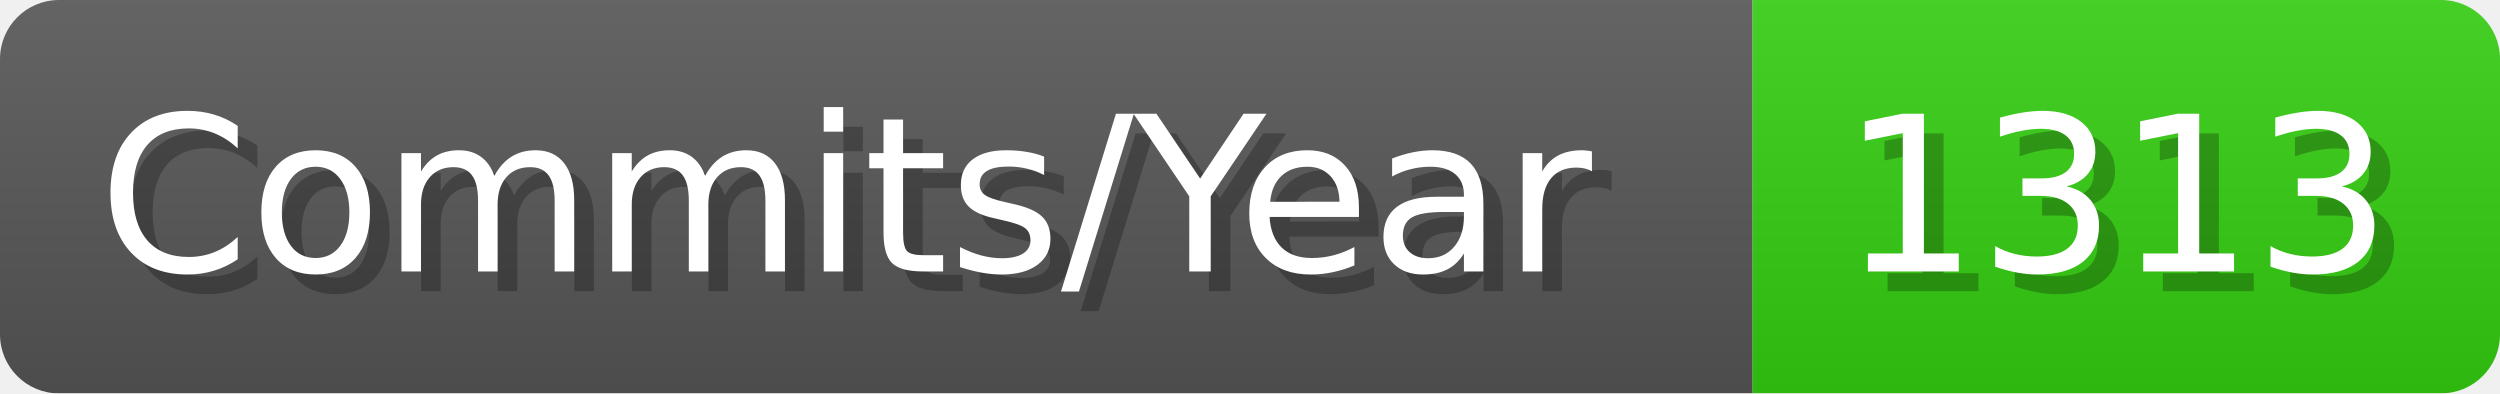
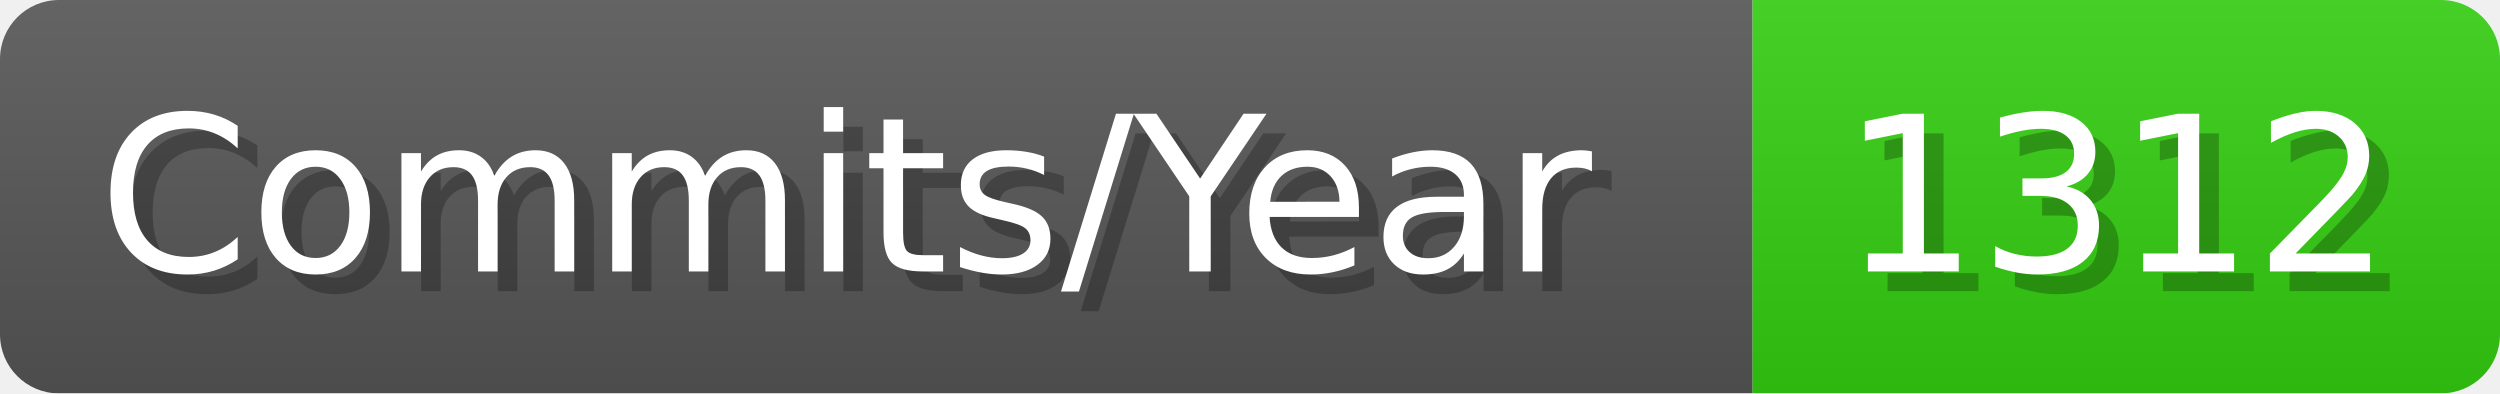
- <svg xmlns="http://www.w3.org/2000/svg" width="127.1" height="20" viewBox="0 0 1271 200" role="img" aria-label="Commits/Year: 1313">
+ <svg xmlns="http://www.w3.org/2000/svg" width="127.1" height="20" viewBox="0 0 1271 200" role="img" aria-label="Commits/Year: 1312">
  <linearGradient id="aUPdi" x2="0" y2="100%">
    <stop offset="0" stop-opacity=".1" stop-color="#EEE" />
    <stop offset="1" stop-opacity=".1" />
  </linearGradient>
  <mask id="WfAiQ">
    <rect width="1271" height="200" rx="30" fill="#FFF" />
  </mask>
  <g mask="url(#WfAiQ)">
    <rect width="891" height="200" fill="#555" />
    <rect width="380" height="200" fill="#3C1" x="891" />
    <rect width="1271" height="200" fill="url(#aUPdi)" />
  </g>
  <g aria-hidden="true" fill="#fff" text-anchor="start" font-family="Verdana,DejaVu Sans,sans-serif" font-size="110">
    <text x="60" y="148" textLength="791" fill="#000" opacity="0.25">Commits/Year</text>
    <text x="50" y="138" textLength="791">Commits/Year</text>
-     <text x="946" y="148" textLength="280" fill="#000" opacity="0.25">1313</text>
-     <text x="936" y="138" textLength="280">1313</text>
+     <text x="946" y="148" textLength="280" fill="#000" opacity="0.25">1312</text>
+     <text x="936" y="138" textLength="280">1312</text>
  </g>
</svg>
